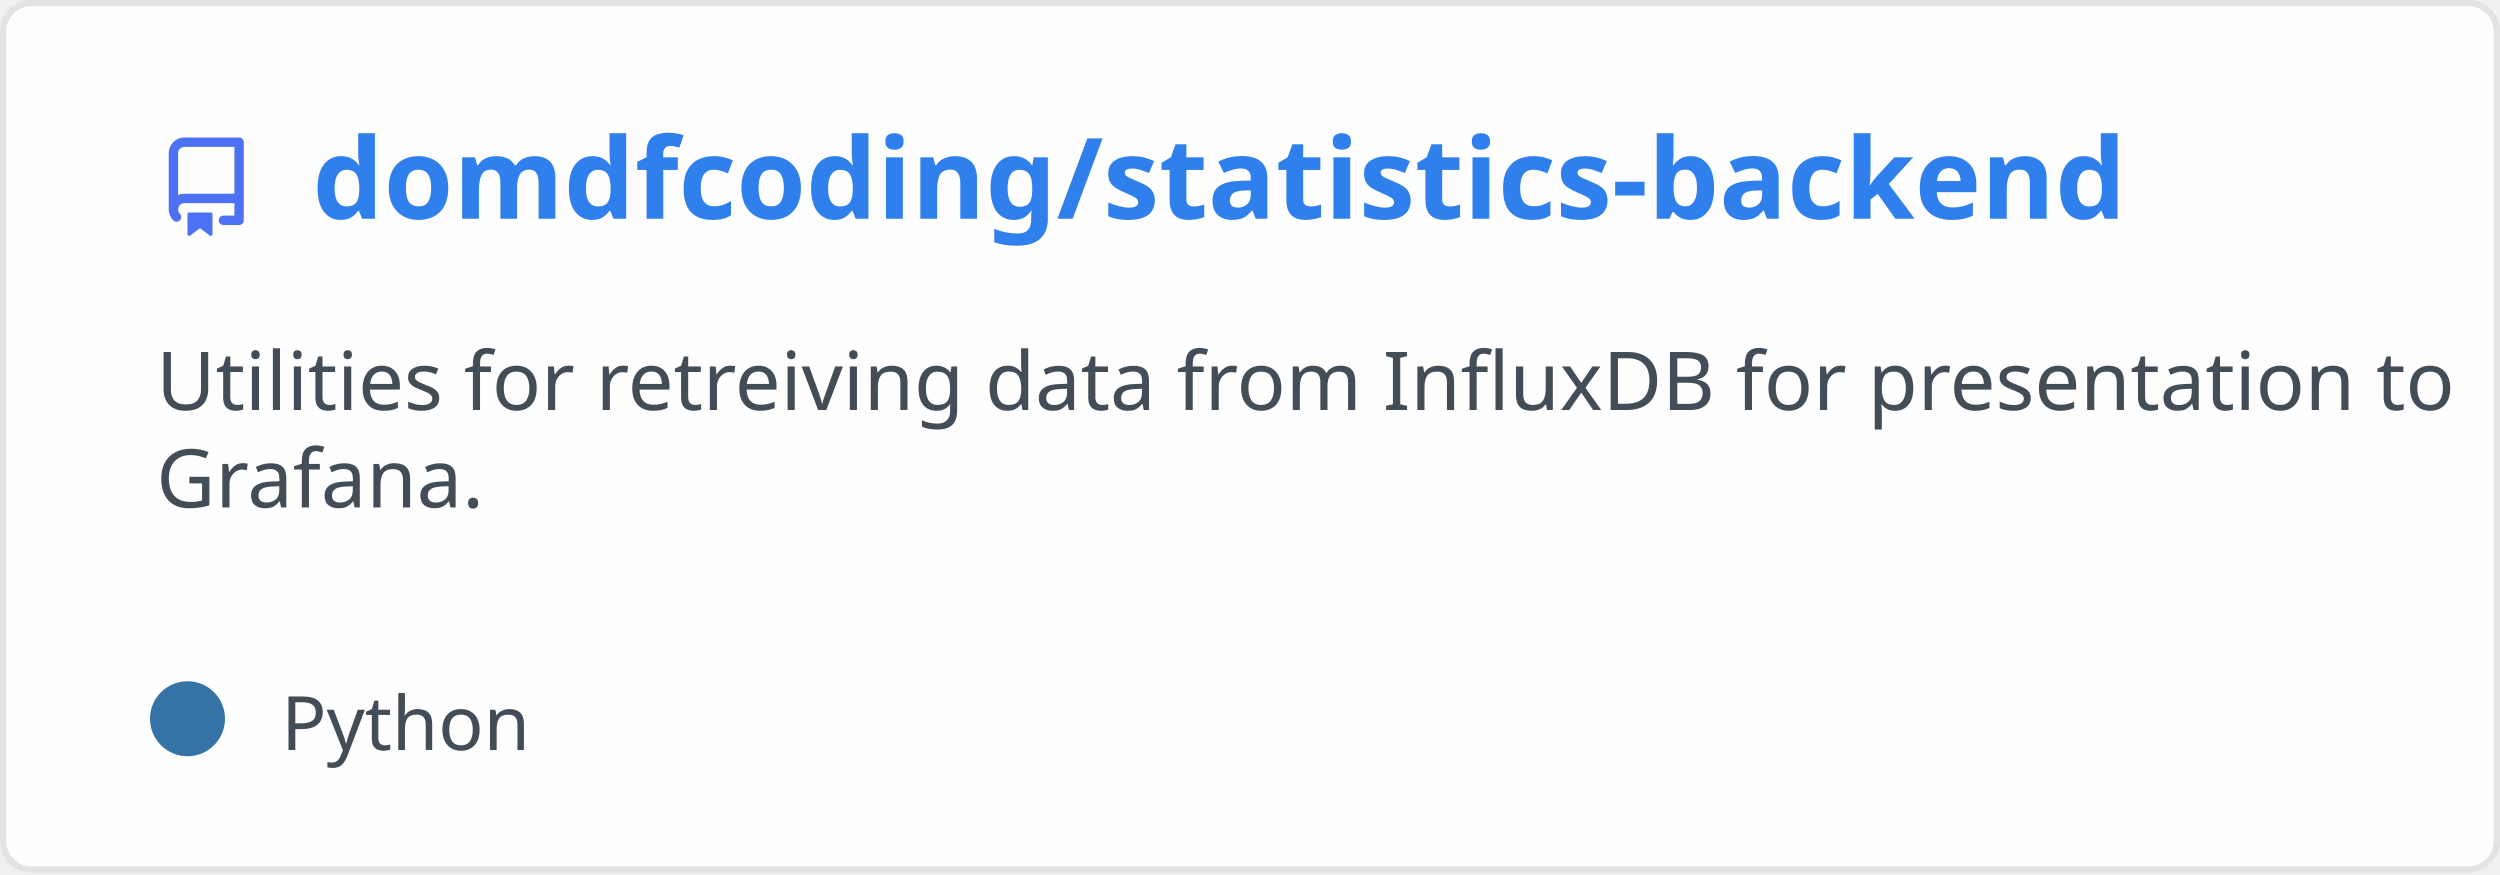
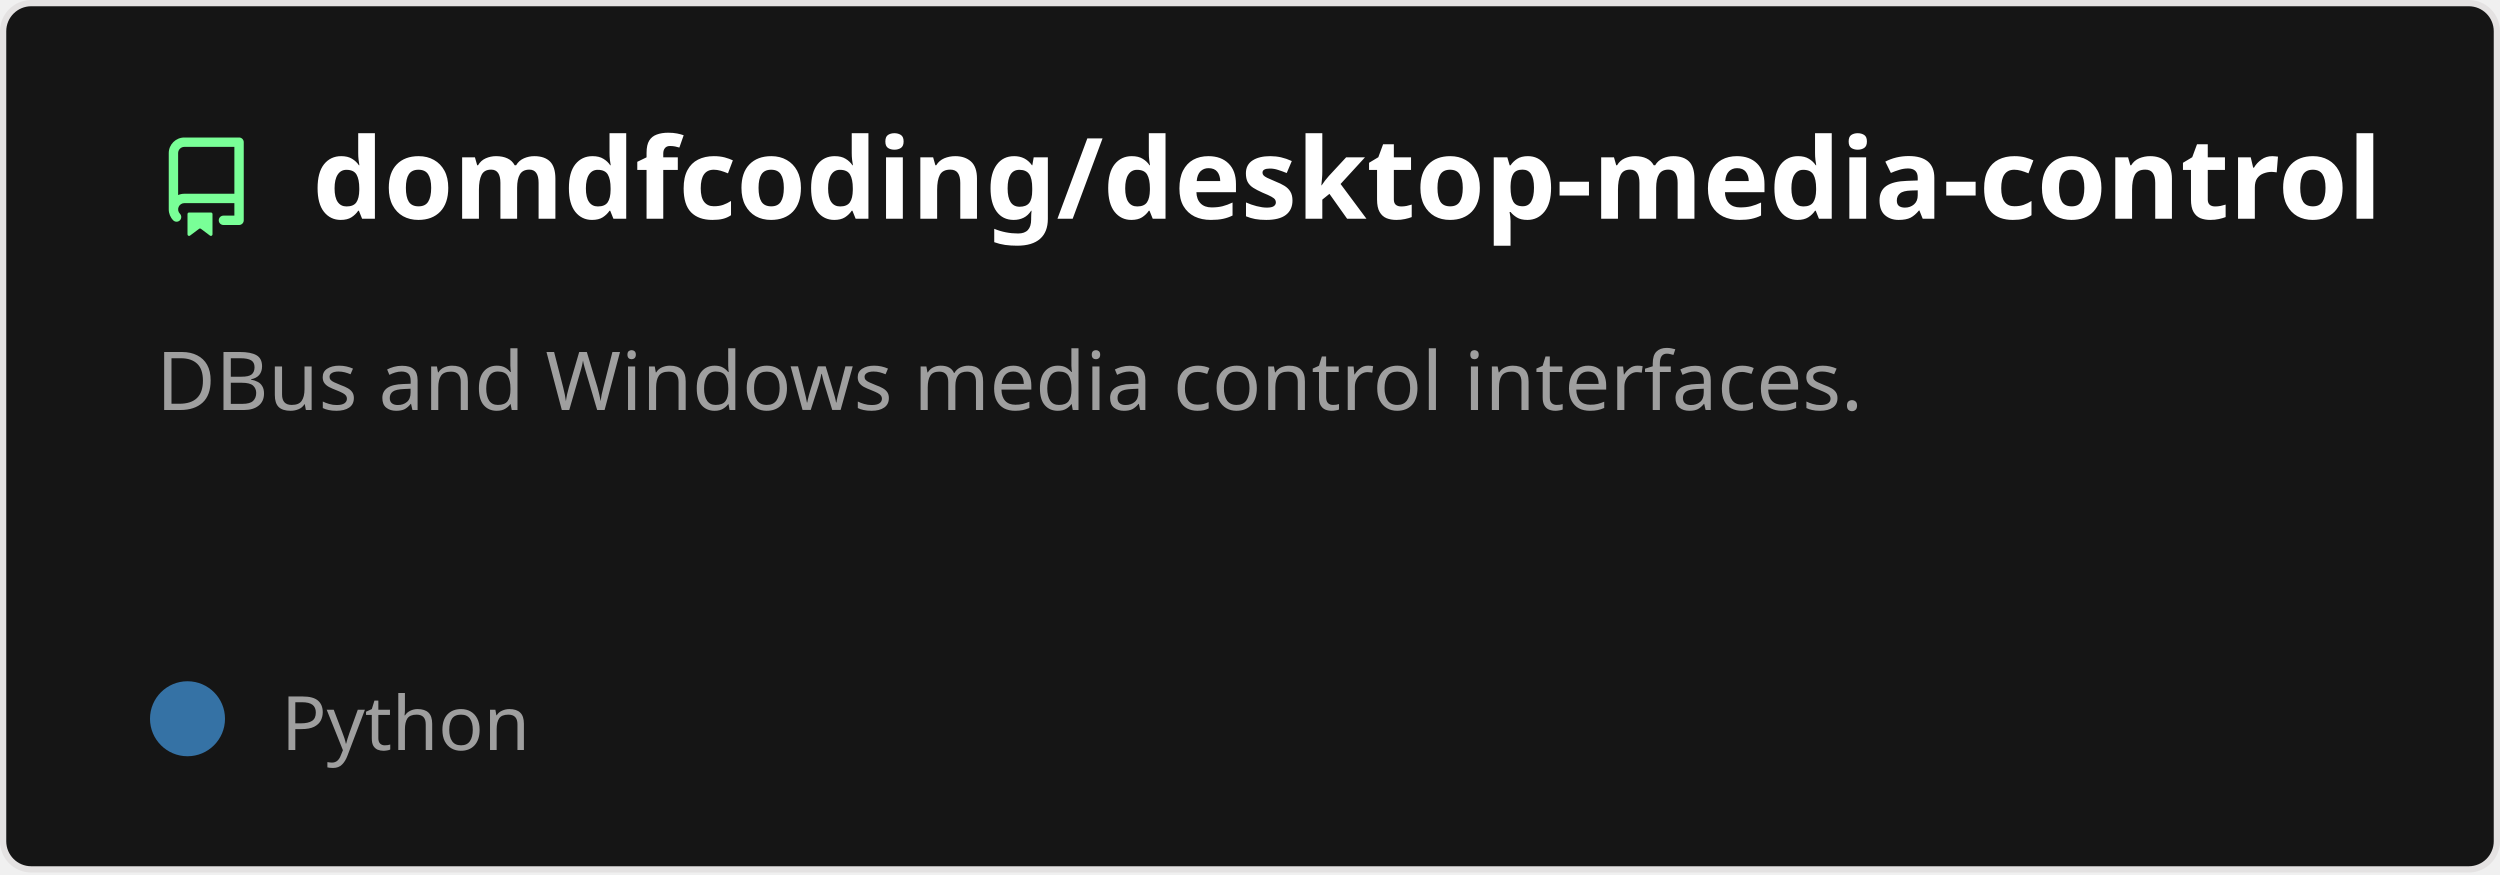
<svg xmlns="http://www.w3.org/2000/svg" width="400" height="140" viewBox="0 0 400 140" fill="none" role="img" aria-labelledby="descId">
  <style>
          .header {
            font: 600 18px 'Segoe UI', Ubuntu, Sans-Serif;
-             fill: #2f80ed;
+             fill: #fff;
            animation: fadeInAnimation 0.8s ease-in-out forwards;
          }
          @supports(-moz-appearance: auto) {
            /* Selector detects Firefox */
            .header { font-size: 15.5px; }
          }
          
    .description {
-       font: 400 13px 'Segoe UI', Ubuntu, Sans-Serif;fill: #434d58;
+       font: 400 13px 'Segoe UI', Ubuntu, Sans-Serif;fill: #9f9f9f;
      
    }
-     .gray { font: 400 12px 'Segoe UI', Ubuntu, Sans-Serif; fill: #434d58 }
+     .gray { font: 400 12px 'Segoe UI', Ubuntu, Sans-Serif; fill: #9f9f9f }
    .badge { font: 600 11px 'Segoe UI', Ubuntu, Sans-Serif; }
    .badge rect { opacity: 0.2 }

-     .stat { font: 400 12px 'Segoe UI', Ubuntu, Sans-Serif; fill: #434d58 }
+     .stat { font: 400 12px 'Segoe UI', Ubuntu, Sans-Serif; fill: #9f9f9f }
    .stagger {
      opacity: 0;
      animation: fadeInAnimation 0.3s ease-in-out forwards;
    }
    .not_bold { font-weight: 400 }
    .bold { font-weight: 700 }
    .icon {
-       fill: #4c71f2;
+       fill: #79ff97;
      display: block;
    }
  

          
      /* Animations */
      @keyframes scaleInAnimation {
        from {
          transform: translate(-5px, 5px) scale(0);
        }
        to {
          transform: translate(-5px, 5px) scale(1);
        }
      }
      @keyframes fadeInAnimation {
        from {
          opacity: 0;
        }
        to {
          opacity: 1;
        }
      }
    
          * { animation-duration: 0s !important; animation-delay: 0s !important; }
        </style>
-   <rect data-testid="card-bg" x="0.5" y="0.5" rx="4.5" height="99%" stroke="#e4e2e2" width="399" fill="#fffefe" stroke-opacity="1" />
+   <rect data-testid="card-bg" x="0.5" y="0.5" rx="4.5" height="99%" stroke="#e4e2e2" width="399" fill="#151515" stroke-opacity="1" />
  <g data-testid="card-title" transform="translate(25, 35)">
    <g transform="translate(0, 0)">
      <svg class="icon" x="0" y="-13" viewBox="0 0 16 16" version="1.1" width="16" height="16">
        <path fill-rule="evenodd" d="M2 2.5A2.5 2.5 0 014.5 0h8.75a.75.75 0 01.75.75v12.5a.75.75 0 01-.75.75h-2.5a.75.75 0 110-1.5h1.75v-2h-8a1 1 0 00-.714 1.7.75.75 0 01-1.072 1.05A2.495 2.495 0 012 11.5v-9zm10.5-1V9h-8c-.356 0-.694.074-1 .208V2.5a1 1 0 011-1h8zM5 12.25v3.25a.25.25 0 00.4.2l1.45-1.087a.25.25 0 01.3 0L8.6 15.7a.25.25 0 00.4-.2v-3.25a.25.25 0 00-.25-.25h-3.5a.25.25 0 00-.25.25z" />
      </svg>
    </g>
    <g transform="translate(25, 0)">
-       <text x="0" y="0" class="header" data-testid="header">domdfcoding/statistics-backend</text>
+       <text x="0" y="0" class="header" data-testid="header">domdfcoding/desktop-media-control</text>
    </g>
  </g>
  <g data-testid="main-card-body" transform="translate(0, 55)">
    <text class="description" x="25" y="-5">
-       <tspan dy="1.2em" x="25">Utilities for retreiving data from InfluxDB for presentation to</tspan>
-       <tspan dy="1.2em" x="25">Grafana.</tspan>
+       <tspan dy="1.2em" x="25">DBus and Windows media control interfaces.</tspan>
    </text>
    <g transform="translate(30, 65)">
      <g transform="translate(0, 0)">
        <g data-testid="primary-lang">
          <circle data-testid="lang-color" cx="0" cy="-5" r="6" fill="#3572A5" />
          <text data-testid="lang-name" class="gray" x="15">Python</text>
        </g>
      </g>
    </g>
    <svg x="0" y="0">
      <g transform="translate(-3, 88)">
      
    </g>
    </svg>
  </g>
</svg>
